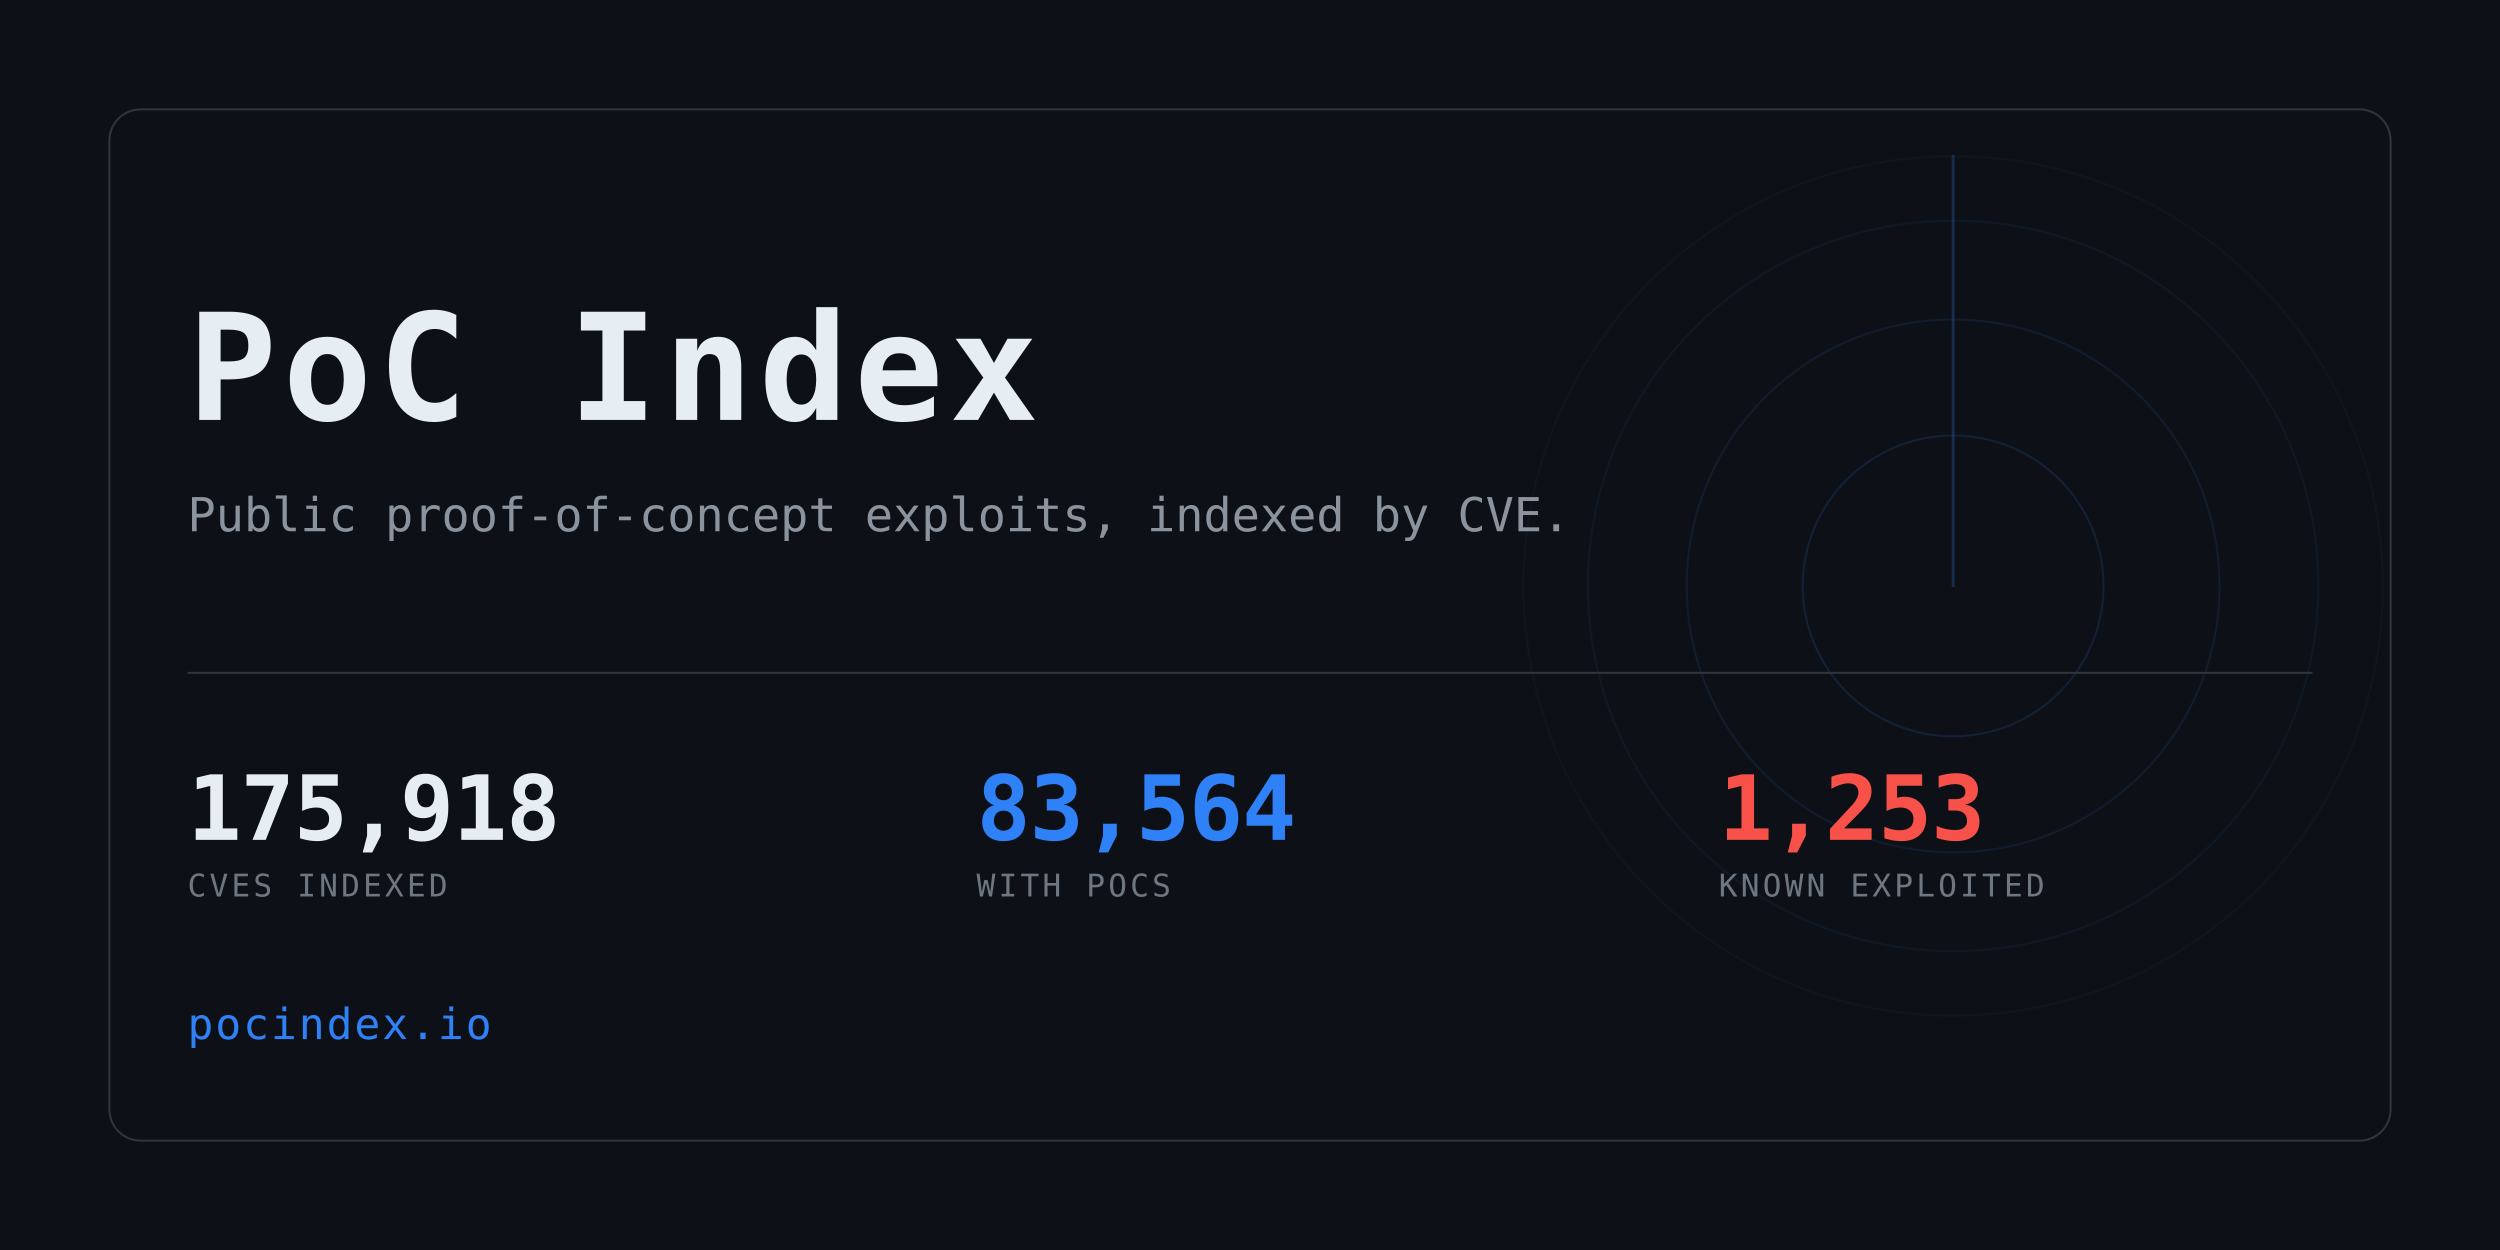
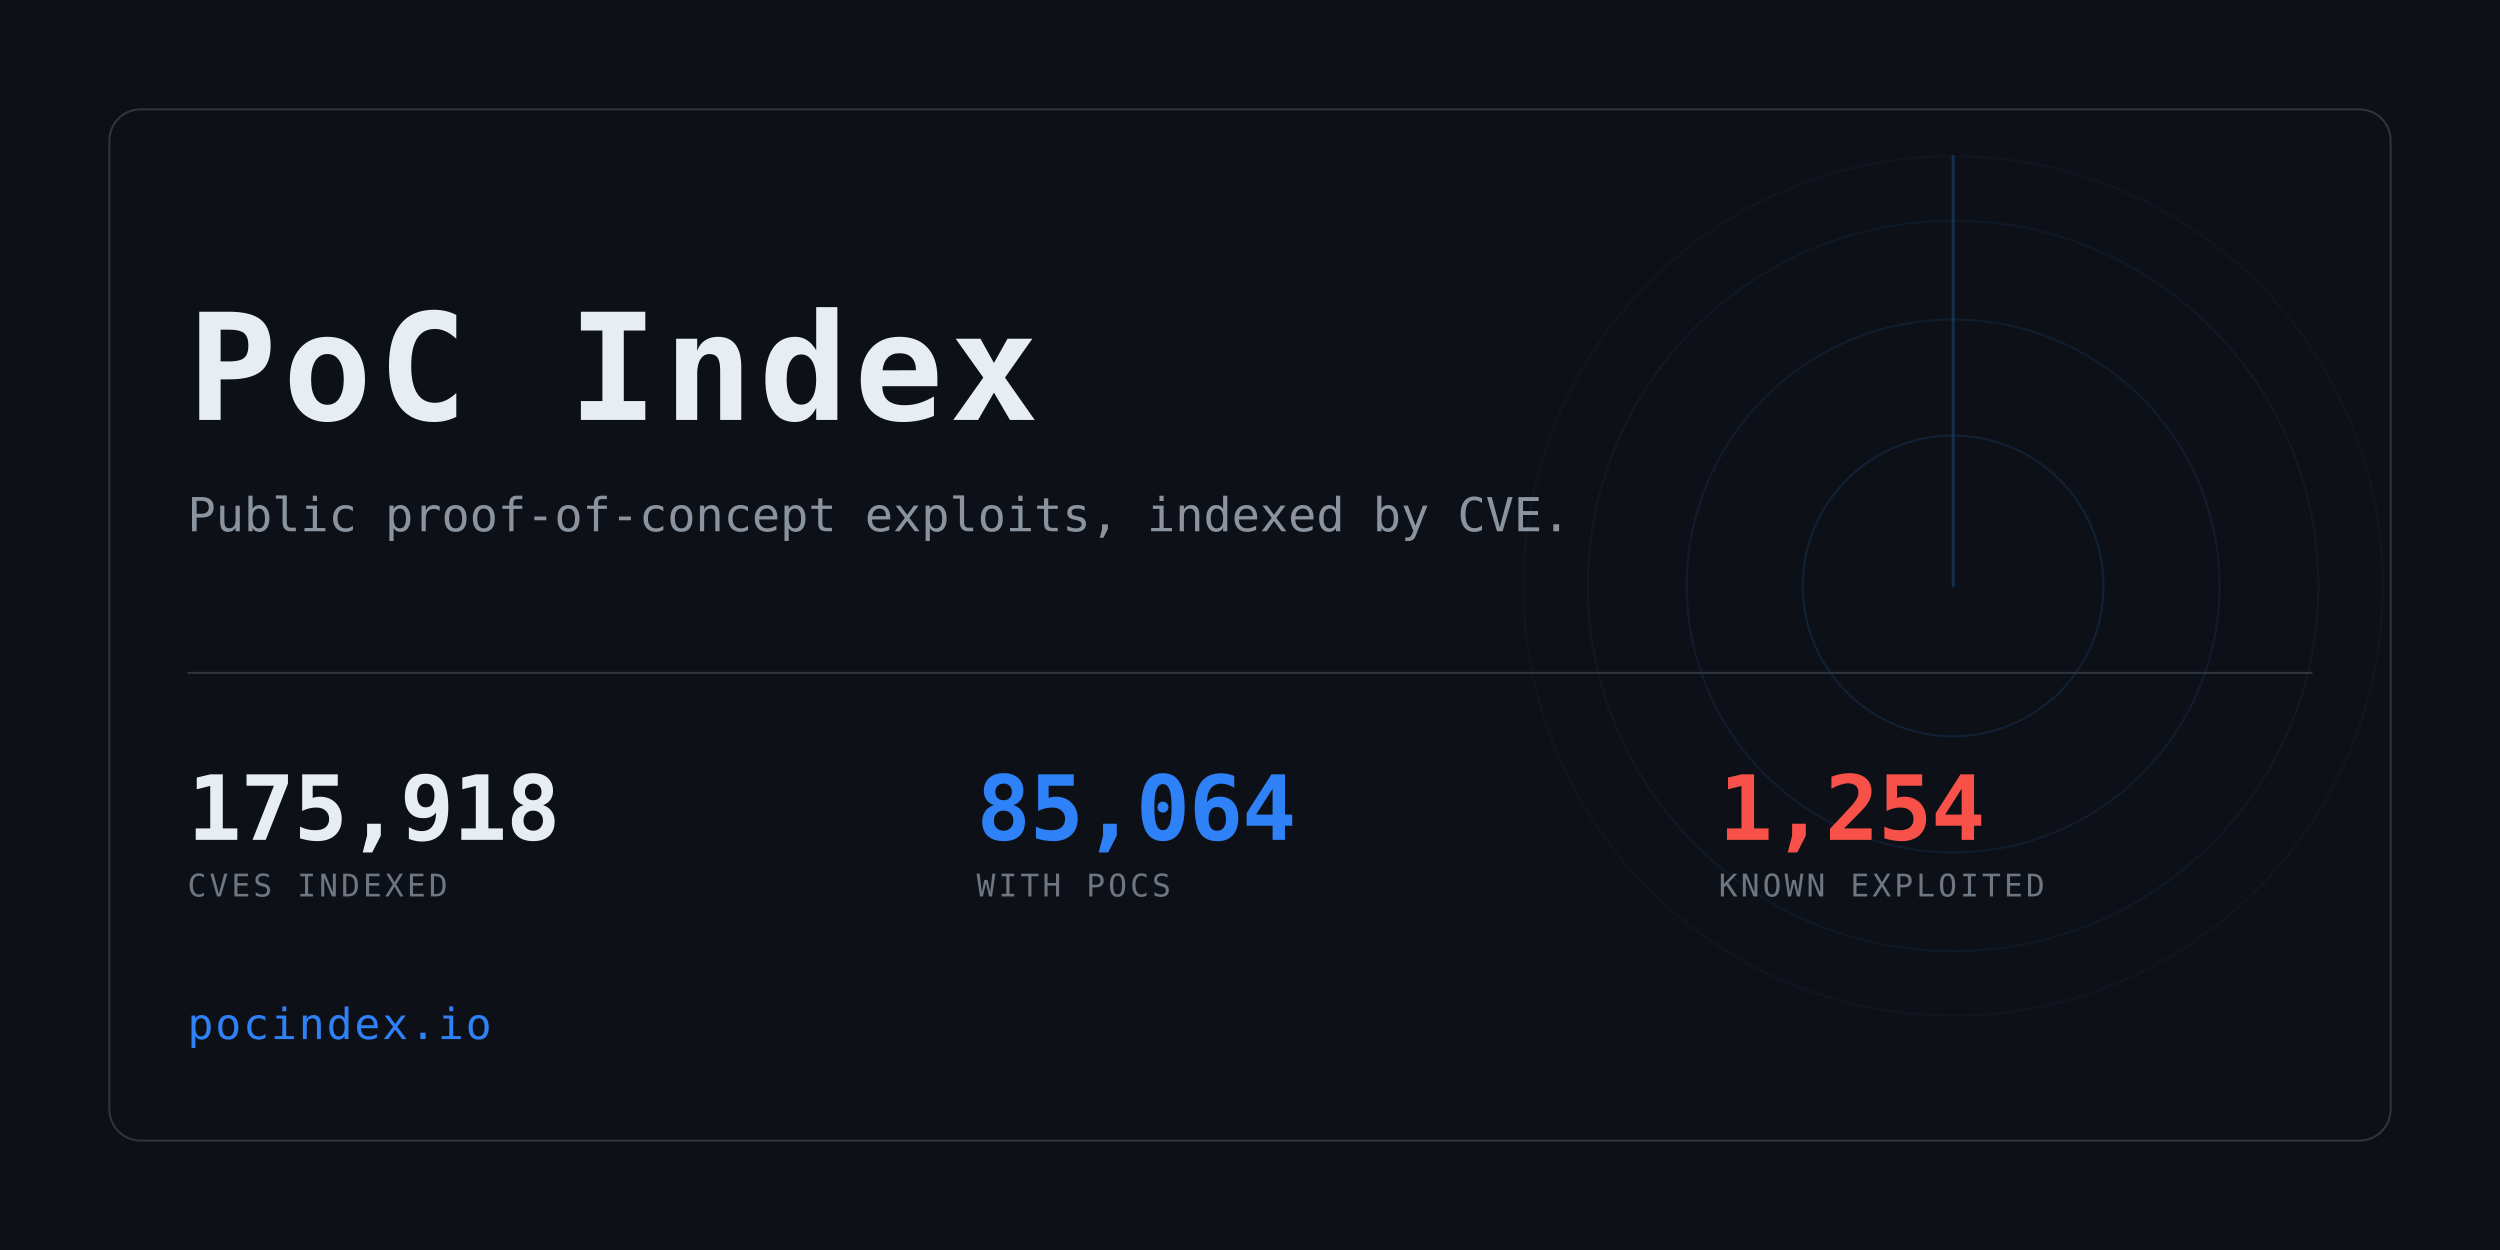
<svg xmlns="http://www.w3.org/2000/svg" width="1280" height="640" viewBox="0 0 1280 640" role="img" aria-label="PoC Index">
  <clipPath id="card">
    <rect x="56" y="56" width="1168" height="528" rx="16" />
  </clipPath>
  <rect width="1280" height="640" fill="#0d1117" />
  <g clip-path="url(#card)" opacity="0.6">
    <g>
      <circle cx="1000" cy="300" r="77.0" fill="none" stroke="#2f81f7" stroke-width="1" opacity="0.234" />
      <circle cx="1000" cy="300" r="136.4" fill="none" stroke="#2f81f7" stroke-width="1" opacity="0.169" />
      <circle cx="1000" cy="300" r="187.0" fill="none" stroke="#2f81f7" stroke-width="1" opacity="0.117" />
      <circle cx="1000" cy="300" r="220.0" fill="none" stroke="#2f81f7" stroke-width="1" opacity="0.078" />
      <line x1="1000" y1="300" x2="1000" y2="80.0" stroke="#2f81f7" stroke-width="1.5" stroke-linecap="round" opacity="0.416">
        <animateTransform attributeName="transform" type="rotate" from="0 1000 300" to="360 1000 300" dur="8s" repeatCount="indefinite" />
      </line>
    </g>
  </g>
  <rect x="56" y="56" width="1168" height="528" rx="16" fill="none" stroke="#30363d" />
  <text x="96" y="215" font-family="ui-monospace,SFMono-Regular,Menlo,Consolas,monospace" font-size="76" font-weight="700" fill="#e6edf3" letter-spacing="3">PoC Index</text>
  <text x="96" y="272" font-family="ui-monospace,SFMono-Regular,Menlo,Consolas,monospace" font-size="24" fill="#8b949e">
    Public proof-of-concept exploits, indexed by CVE.</text>
  <rect x="96" y="344" width="1088" height="1" fill="#30363d" />
  <text x="96" y="430" font-family="ui-monospace,SFMono-Regular,Menlo,Consolas,monospace" font-size="46" font-weight="700" fill="#e6edf3" letter-spacing="-0.5">175,918</text>
  <text x="96" y="459" font-family="ui-monospace,SFMono-Regular,Menlo,Consolas,monospace" font-size="16" fill="#6e7681" letter-spacing="1.6">CVES INDEXED</text>
-   <text x="500" y="430" font-family="ui-monospace,SFMono-Regular,Menlo,Consolas,monospace" font-size="46" font-weight="700" fill="#2f81f7" letter-spacing="-0.5">83,564</text>
+   <text x="500" y="430" font-family="ui-monospace,SFMono-Regular,Menlo,Consolas,monospace" font-size="46" font-weight="700" fill="#2f81f7" letter-spacing="-0.5">85,064</text>
  <text x="500" y="459" font-family="ui-monospace,SFMono-Regular,Menlo,Consolas,monospace" font-size="16" fill="#6e7681" letter-spacing="1.6">WITH POCS</text>
-   <text x="880" y="430" font-family="ui-monospace,SFMono-Regular,Menlo,Consolas,monospace" font-size="46" font-weight="700" fill="#f85149" letter-spacing="-0.5">1,253</text>
+   <text x="880" y="430" font-family="ui-monospace,SFMono-Regular,Menlo,Consolas,monospace" font-size="46" font-weight="700" fill="#f85149" letter-spacing="-0.5">1,254</text>
  <text x="880" y="459" font-family="ui-monospace,SFMono-Regular,Menlo,Consolas,monospace" font-size="16" fill="#6e7681" letter-spacing="1.6">KNOWN EXPLOITED</text>
  <text x="96" y="532" font-family="ui-monospace,SFMono-Regular,Menlo,Consolas,monospace" font-size="22" fill="#2f81f7" letter-spacing="1">pocindex.io</text>
</svg>
